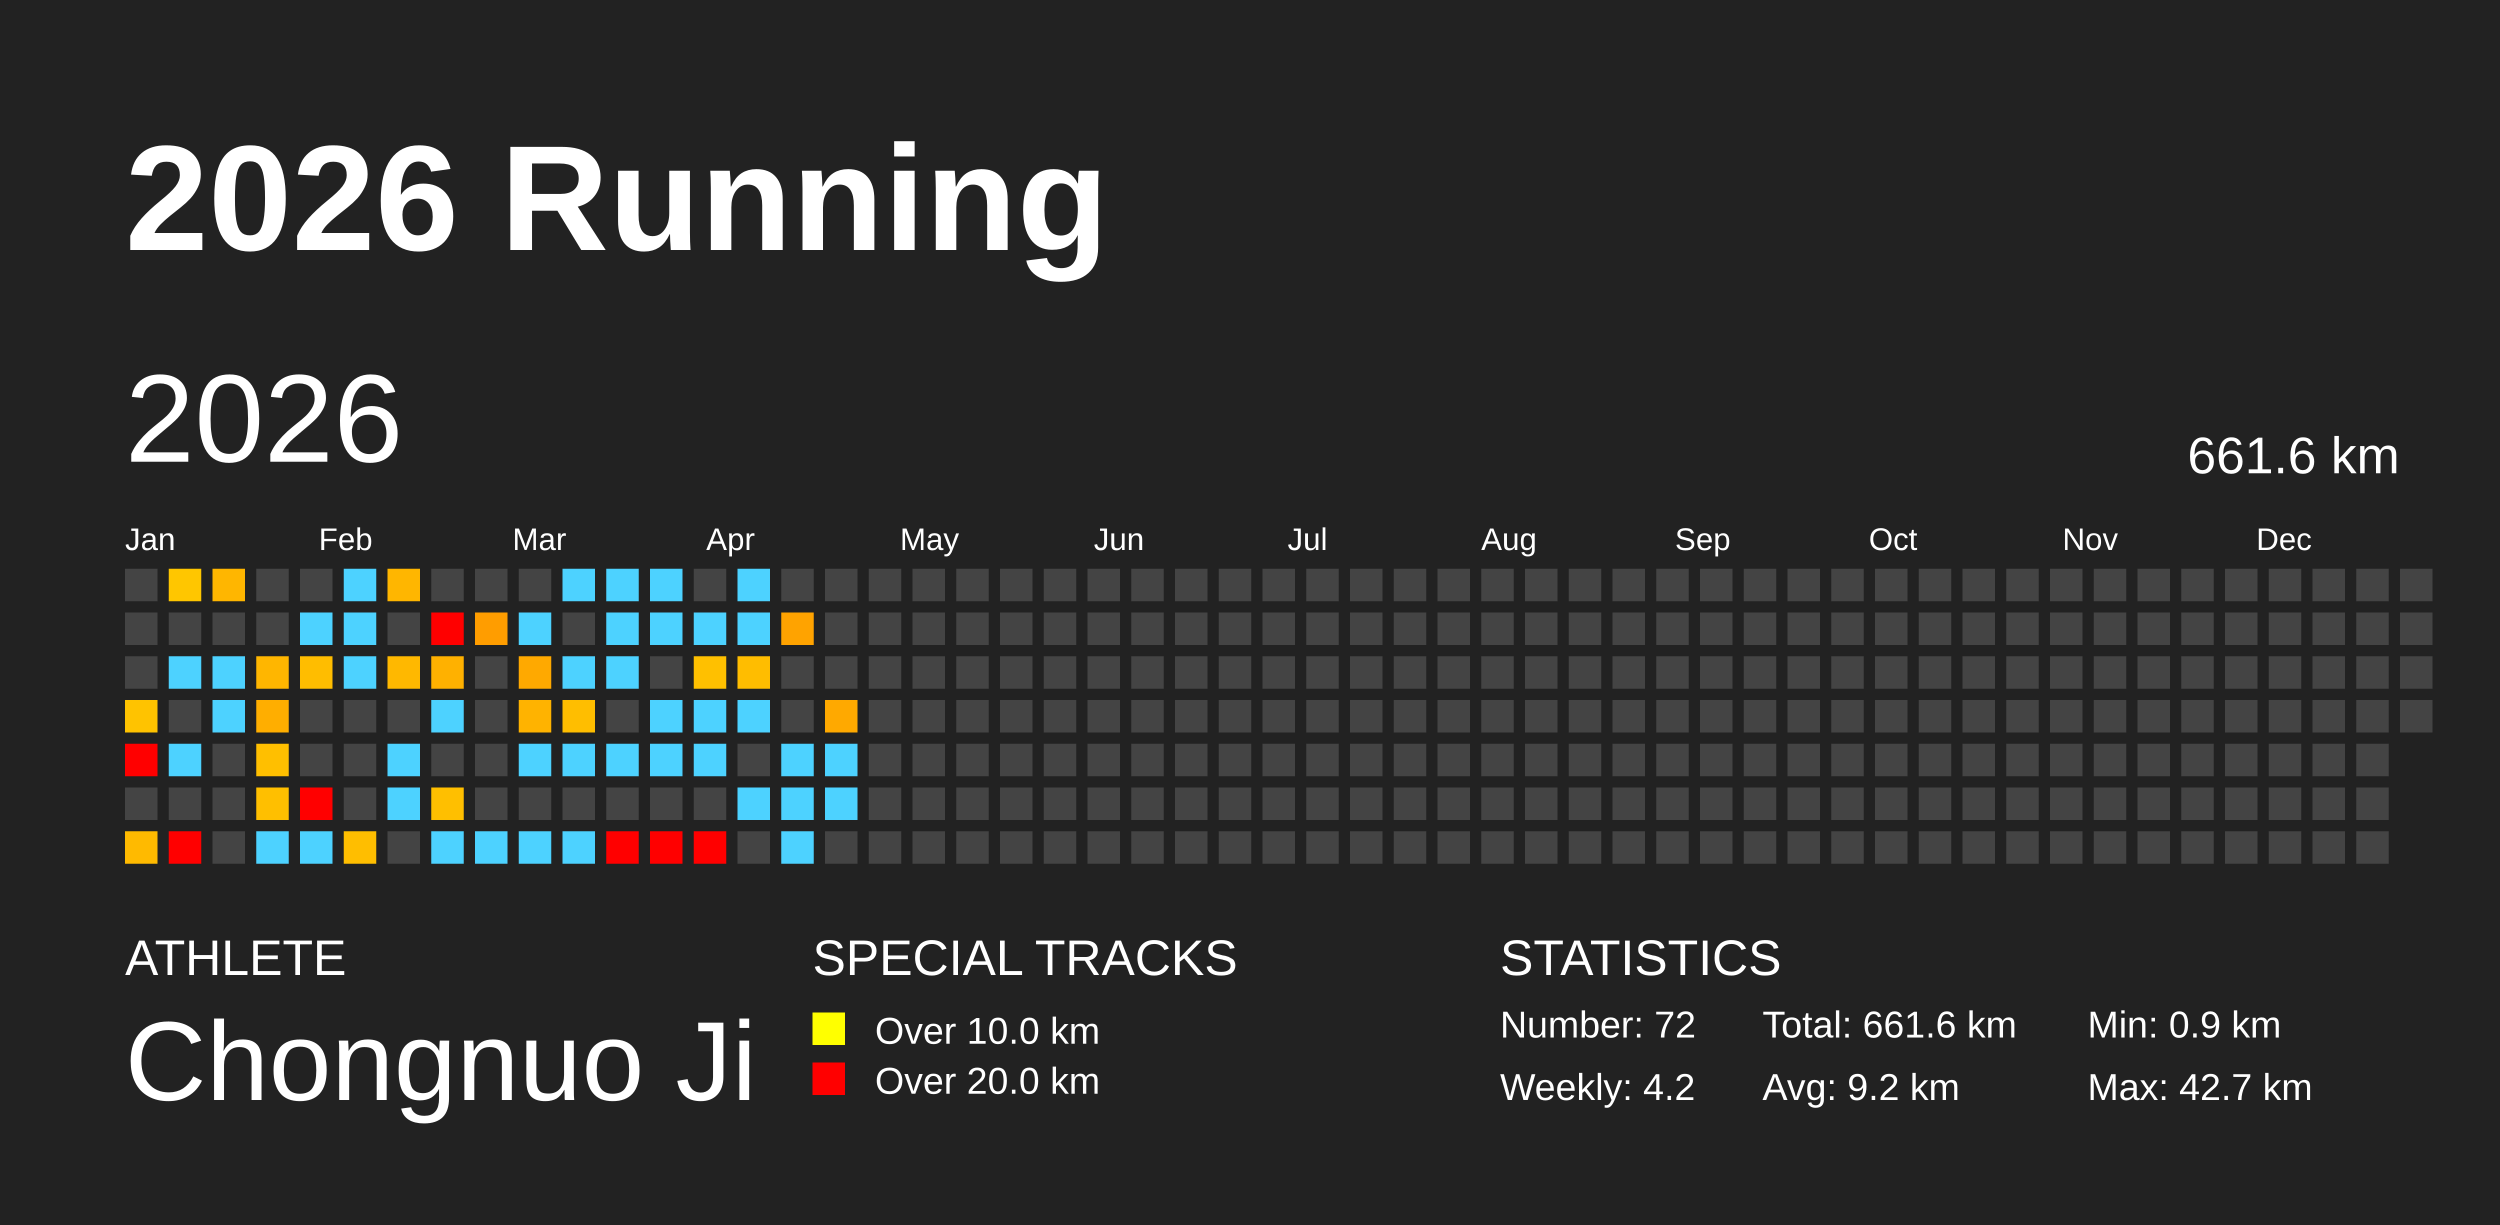
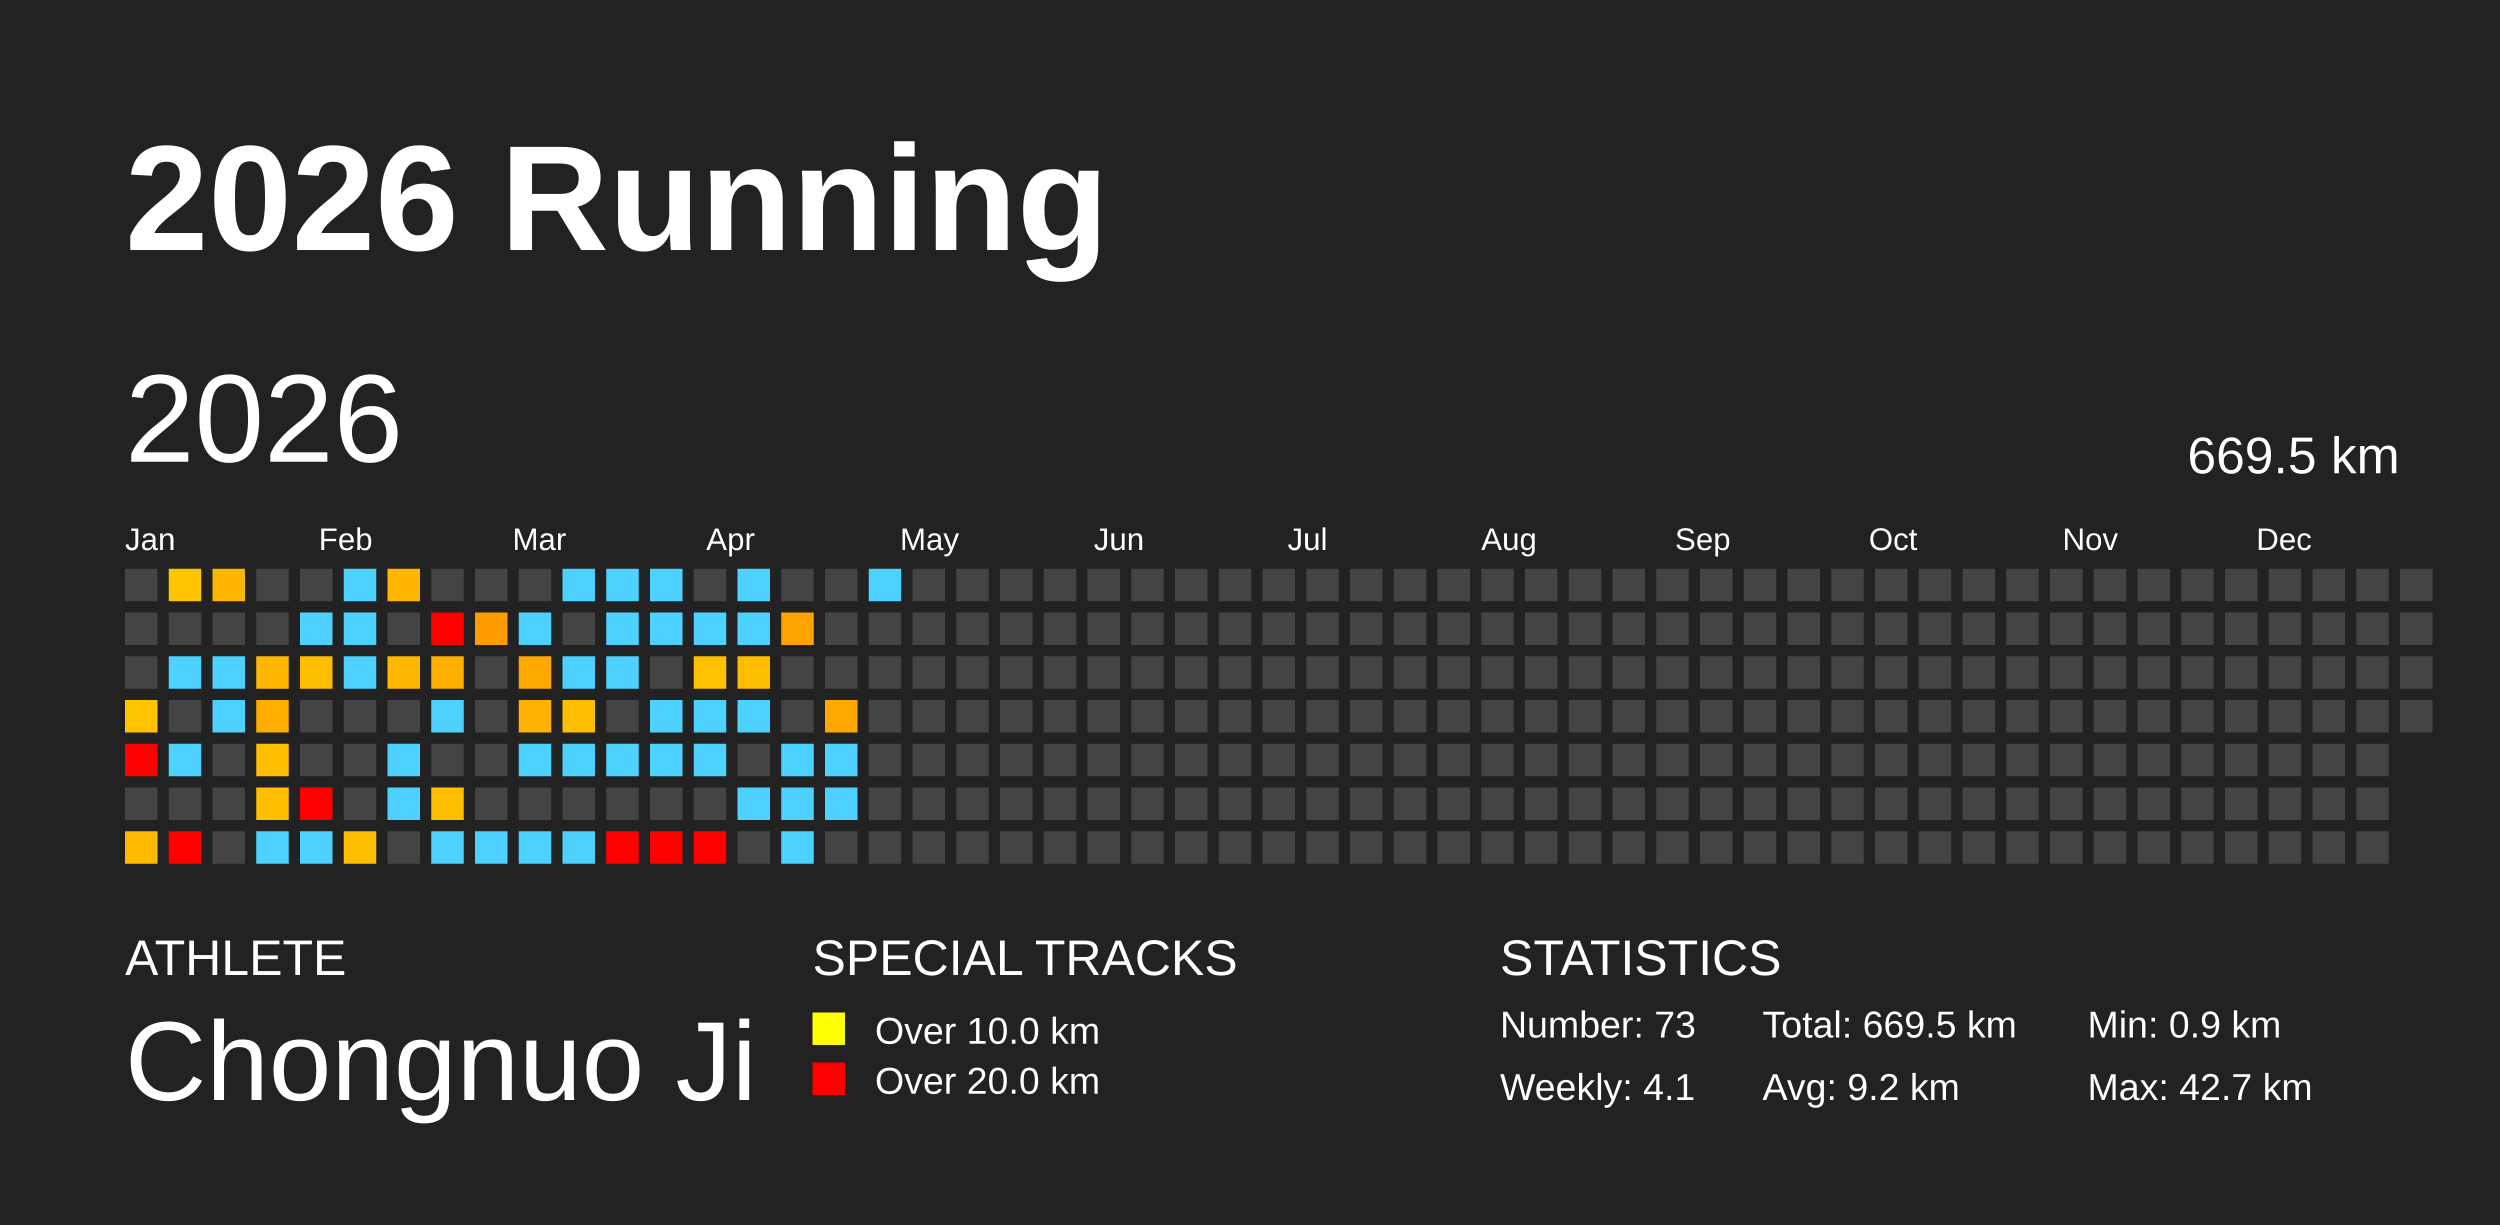
<svg xmlns="http://www.w3.org/2000/svg" baseProfile="full" height="98mm" version="1.1" viewBox="0,0,200,98" width="200mm">
  <defs />
  <rect fill="#222222" height="98" width="200" x="0" y="0" />
  <text fill="#FFFFFF" style="font-size:12px; font-family:Arial; font-weight:bold;" x="10" y="20">2026 Running</text>
  <text fill="#FFFFFF" style="font-size:4px; font-family:Arial" x="10" y="78">ATHLETE</text>
  <text fill="#FFFFFF" style="font-size:9px; font-family:Arial" x="10" y="88">Chongnuo Ji</text>
  <text fill="#FFFFFF" style="font-size:4px; font-family:Arial" x="65" y="78">SPECIAL TRACKS</text>
  <rect fill="yellow" height="2.6" width="2.6" x="65" y="81" />
  <text fill="#FFFFFF" style="font-size:3px; font-family:Arial" x="70" y="83.5">Over 10.0 km</text>
  <rect fill="red" height="2.6" width="2.6" x="65" y="85" />
  <text fill="#FFFFFF" style="font-size:3px; font-family:Arial" x="70" y="87.5">Over 20.0 km</text>
  <text fill="#FFFFFF" style="font-size:4px; font-family:Arial" x="120" y="78">STATISTICS</text>
-   <text fill="#FFFFFF" style="font-size:3px; font-family:Arial" x="120" y="83">Number: 72</text>
-   <text fill="#FFFFFF" style="font-size:3px; font-family:Arial" x="120" y="88">Weekly: 4.2</text>
-   <text fill="#FFFFFF" style="font-size:3px; font-family:Arial" x="141" y="83">Total: 661.6 km</text>
+   <text fill="#FFFFFF" style="font-size:3px; font-family:Arial" x="120" y="83">Number: 73</text>
+   <text fill="#FFFFFF" style="font-size:3px; font-family:Arial" x="120" y="88">Weekly: 4.1</text>
+   <text fill="#FFFFFF" style="font-size:3px; font-family:Arial" x="141" y="83">Total: 669.5 km</text>
  <text fill="#FFFFFF" style="font-size:3px; font-family:Arial" x="141" y="88">Avg: 9.2 km</text>
  <text fill="#FFFFFF" style="font-size:3px; font-family:Arial" x="167" y="83">Min: 0.9 km</text>
  <text fill="#FFFFFF" style="font-size:3px; font-family:Arial" x="167" y="88">Max: 42.7 km</text>
  <text dominant-baseline="hanging" fill="#FFFFFF" style="font-size:10.0px; font-family:Arial;" x="10" y="30">2026</text>
-   <text dominant-baseline="hanging" fill="#FFFFFF" style="font-size:4.125px; font-family:Arial;" x="175" y="35">661.6 km</text>
+   <text dominant-baseline="hanging" fill="#FFFFFF" style="font-size:4.125px; font-family:Arial;" x="175" y="35">669.5 km</text>
  <text fill="#FFFFFF" style="font-size:2.5px; font-family:Arial" x="10.0" y="44">Jan</text>
  <text fill="#FFFFFF" style="font-size:2.5px; font-family:Arial" x="25.5" y="44">Feb</text>
  <text fill="#FFFFFF" style="font-size:2.5px; font-family:Arial" x="41.0" y="44">Mar</text>
  <text fill="#FFFFFF" style="font-size:2.5px; font-family:Arial" x="56.5" y="44">Apr</text>
  <text fill="#FFFFFF" style="font-size:2.5px; font-family:Arial" x="72.0" y="44">May</text>
  <text fill="#FFFFFF" style="font-size:2.5px; font-family:Arial" x="87.5" y="44">Jun</text>
  <text fill="#FFFFFF" style="font-size:2.5px; font-family:Arial" x="103.0" y="44">Jul</text>
  <text fill="#FFFFFF" style="font-size:2.5px; font-family:Arial" x="118.5" y="44">Aug</text>
  <text fill="#FFFFFF" style="font-size:2.5px; font-family:Arial" x="134.0" y="44">Sep</text>
  <text fill="#FFFFFF" style="font-size:2.5px; font-family:Arial" x="149.5" y="44">Oct</text>
  <text fill="#FFFFFF" style="font-size:2.5px; font-family:Arial" x="165.0" y="44">Nov</text>
  <text fill="#FFFFFF" style="font-size:2.5px; font-family:Arial" x="180.5" y="44">Dec</text>
  <rect fill="#444444" height="2.6" width="2.6" x="10.0" y="45.5" />
  <rect fill="#444444" height="2.6" width="2.6" x="10.0" y="49.0" />
  <rect fill="#444444" height="2.6" width="2.6" x="10.0" y="52.5" />
  <rect fill="#ffc300" height="2.6" width="2.6" x="10.0" y="56.0" />
  <rect fill="red" height="2.6" width="2.6" x="10.0" y="59.5" />
  <rect fill="#444444" height="2.6" width="2.6" x="10.0" y="63.0" />
  <rect fill="#ffba00" height="2.6" width="2.6" x="10.0" y="66.5" />
  <rect fill="#ffc600" height="2.6" width="2.6" x="13.5" y="45.5" />
  <rect fill="#444444" height="2.6" width="2.6" x="13.5" y="49.0" />
  <rect fill="#4dd2ff" height="2.6" width="2.6" x="13.5" y="52.5" />
  <rect fill="#444444" height="2.6" width="2.6" x="13.5" y="56.0" />
  <rect fill="#4dd2ff" height="2.6" width="2.6" x="13.5" y="59.5" />
  <rect fill="#444444" height="2.6" width="2.6" x="13.5" y="63.0" />
  <rect fill="red" height="2.6" width="2.6" x="13.5" y="66.5" />
  <rect fill="#ffb600" height="2.6" width="2.6" x="17.0" y="45.5" />
  <rect fill="#444444" height="2.6" width="2.6" x="17.0" y="49.0" />
  <rect fill="#4dd2ff" height="2.6" width="2.6" x="17.0" y="52.5" />
  <rect fill="#4dd2ff" height="2.6" width="2.6" x="17.0" y="56.0" />
  <rect fill="#444444" height="2.6" width="2.6" x="17.0" y="59.5" />
  <rect fill="#444444" height="2.6" width="2.6" x="17.0" y="63.0" />
  <rect fill="#444444" height="2.6" width="2.6" x="17.0" y="66.5" />
  <rect fill="#444444" height="2.6" width="2.6" x="20.5" y="45.5" />
  <rect fill="#444444" height="2.6" width="2.6" x="20.5" y="49.0" />
  <rect fill="#ffb600" height="2.6" width="2.6" x="20.5" y="52.5" />
  <rect fill="#ffae00" height="2.6" width="2.6" x="20.5" y="56.0" />
  <rect fill="#ffbf00" height="2.6" width="2.6" x="20.5" y="59.5" />
  <rect fill="#ffbf00" height="2.6" width="2.6" x="20.5" y="63.0" />
  <rect fill="#4dd2ff" height="2.6" width="2.6" x="20.5" y="66.5" />
  <rect fill="#444444" height="2.6" width="2.6" x="24.0" y="45.5" />
  <rect fill="#4dd2ff" height="2.6" width="2.6" x="24.0" y="49.0" />
  <rect fill="#ffbd00" height="2.6" width="2.6" x="24.0" y="52.5" />
  <rect fill="#444444" height="2.6" width="2.6" x="24.0" y="56.0" />
  <rect fill="#444444" height="2.6" width="2.6" x="24.0" y="59.5" />
  <rect fill="red" height="2.6" width="2.6" x="24.0" y="63.0" />
  <rect fill="#4dd2ff" height="2.6" width="2.6" x="24.0" y="66.5" />
  <rect fill="#4dd2ff" height="2.6" width="2.6" x="27.5" y="45.5" />
  <rect fill="#4dd2ff" height="2.6" width="2.6" x="27.5" y="49.0" />
  <rect fill="#4dd2ff" height="2.6" width="2.6" x="27.5" y="52.5" />
  <rect fill="#444444" height="2.6" width="2.6" x="27.5" y="56.0" />
  <rect fill="#444444" height="2.6" width="2.6" x="27.5" y="59.5" />
  <rect fill="#444444" height="2.6" width="2.6" x="27.5" y="63.0" />
  <rect fill="#ffbe00" height="2.6" width="2.6" x="27.5" y="66.5" />
  <rect fill="#ffb600" height="2.6" width="2.6" x="31.0" y="45.5" />
  <rect fill="#444444" height="2.6" width="2.6" x="31.0" y="49.0" />
  <rect fill="#ffb800" height="2.6" width="2.6" x="31.0" y="52.5" />
  <rect fill="#444444" height="2.6" width="2.6" x="31.0" y="56.0" />
  <rect fill="#4dd2ff" height="2.6" width="2.6" x="31.0" y="59.5" />
  <rect fill="#4dd2ff" height="2.6" width="2.6" x="31.0" y="63.0" />
  <rect fill="#444444" height="2.6" width="2.6" x="31.0" y="66.5" />
  <rect fill="#444444" height="2.6" width="2.6" x="34.5" y="45.5" />
  <rect fill="red" height="2.6" width="2.6" x="34.5" y="49.0" />
  <rect fill="#ffb100" height="2.6" width="2.6" x="34.5" y="52.5" />
  <rect fill="#4dd2ff" height="2.6" width="2.6" x="34.5" y="56.0" />
  <rect fill="#444444" height="2.6" width="2.6" x="34.5" y="59.5" />
  <rect fill="#ffbf00" height="2.6" width="2.6" x="34.5" y="63.0" />
  <rect fill="#4dd2ff" height="2.6" width="2.6" x="34.5" y="66.5" />
  <rect fill="#444444" height="2.6" width="2.6" x="38.0" y="45.5" />
  <rect fill="#ff9d00" height="2.6" width="2.6" x="38.0" y="49.0" />
  <rect fill="#444444" height="2.6" width="2.6" x="38.0" y="52.5" />
  <rect fill="#444444" height="2.6" width="2.6" x="38.0" y="56.0" />
  <rect fill="#444444" height="2.6" width="2.6" x="38.0" y="59.5" />
  <rect fill="#444444" height="2.6" width="2.6" x="38.0" y="63.0" />
  <rect fill="#4dd2ff" height="2.6" width="2.6" x="38.0" y="66.5" />
  <rect fill="#444444" height="2.6" width="2.6" x="41.5" y="45.5" />
  <rect fill="#4dd2ff" height="2.6" width="2.6" x="41.5" y="49.0" />
  <rect fill="#ffa900" height="2.6" width="2.6" x="41.5" y="52.5" />
  <rect fill="#ffb300" height="2.6" width="2.6" x="41.5" y="56.0" />
  <rect fill="#4dd2ff" height="2.6" width="2.6" x="41.5" y="59.5" />
  <rect fill="#444444" height="2.6" width="2.6" x="41.5" y="63.0" />
  <rect fill="#4dd2ff" height="2.6" width="2.6" x="41.5" y="66.5" />
  <rect fill="#4dd2ff" height="2.6" width="2.6" x="45.0" y="45.5" />
  <rect fill="#444444" height="2.6" width="2.6" x="45.0" y="49.0" />
  <rect fill="#4dd2ff" height="2.6" width="2.6" x="45.0" y="52.5" />
  <rect fill="#ffbe00" height="2.6" width="2.6" x="45.0" y="56.0" />
  <rect fill="#4dd2ff" height="2.6" width="2.6" x="45.0" y="59.5" />
  <rect fill="#444444" height="2.6" width="2.6" x="45.0" y="63.0" />
  <rect fill="#4dd2ff" height="2.6" width="2.6" x="45.0" y="66.5" />
  <rect fill="#4dd2ff" height="2.6" width="2.6" x="48.5" y="45.5" />
  <rect fill="#4dd2ff" height="2.6" width="2.6" x="48.5" y="49.0" />
  <rect fill="#4dd2ff" height="2.6" width="2.6" x="48.5" y="52.5" />
  <rect fill="#444444" height="2.6" width="2.6" x="48.5" y="56.0" />
  <rect fill="#4dd2ff" height="2.6" width="2.6" x="48.5" y="59.5" />
  <rect fill="#444444" height="2.6" width="2.6" x="48.5" y="63.0" />
  <rect fill="red" height="2.6" width="2.6" x="48.5" y="66.5" />
  <rect fill="#4dd2ff" height="2.6" width="2.6" x="52.0" y="45.5" />
  <rect fill="#4dd2ff" height="2.6" width="2.6" x="52.0" y="49.0" />
  <rect fill="#444444" height="2.6" width="2.6" x="52.0" y="52.5" />
  <rect fill="#4dd2ff" height="2.6" width="2.6" x="52.0" y="56.0" />
  <rect fill="#4dd2ff" height="2.6" width="2.6" x="52.0" y="59.5" />
  <rect fill="#444444" height="2.6" width="2.6" x="52.0" y="63.0" />
  <rect fill="red" height="2.6" width="2.6" x="52.0" y="66.5" />
  <rect fill="#444444" height="2.6" width="2.6" x="55.5" y="45.5" />
  <rect fill="#4dd2ff" height="2.6" width="2.6" x="55.5" y="49.0" />
  <rect fill="#ffc000" height="2.6" width="2.6" x="55.5" y="52.5" />
  <rect fill="#4dd2ff" height="2.6" width="2.6" x="55.5" y="56.0" />
  <rect fill="#4dd2ff" height="2.6" width="2.6" x="55.5" y="59.5" />
  <rect fill="#444444" height="2.6" width="2.6" x="55.5" y="63.0" />
  <rect fill="red" height="2.6" width="2.6" x="55.5" y="66.5" />
  <rect fill="#4dd2ff" height="2.6" width="2.6" x="59.0" y="45.5" />
  <rect fill="#4dd2ff" height="2.6" width="2.6" x="59.0" y="49.0" />
  <rect fill="#ffbd00" height="2.6" width="2.6" x="59.0" y="52.5" />
  <rect fill="#4dd2ff" height="2.6" width="2.6" x="59.0" y="56.0" />
  <rect fill="#444444" height="2.6" width="2.6" x="59.0" y="59.5" />
  <rect fill="#4dd2ff" height="2.6" width="2.6" x="59.0" y="63.0" />
  <rect fill="#444444" height="2.6" width="2.6" x="59.0" y="66.5" />
  <rect fill="#444444" height="2.6" width="2.6" x="62.5" y="45.5" />
  <rect fill="#ffa300" height="2.6" width="2.6" x="62.5" y="49.0" />
  <rect fill="#444444" height="2.6" width="2.6" x="62.5" y="52.5" />
  <rect fill="#444444" height="2.6" width="2.6" x="62.5" y="56.0" />
  <rect fill="#4dd2ff" height="2.6" width="2.6" x="62.5" y="59.5" />
  <rect fill="#4dd2ff" height="2.6" width="2.6" x="62.5" y="63.0" />
  <rect fill="#4dd2ff" height="2.6" width="2.6" x="62.5" y="66.5" />
  <rect fill="#444444" height="2.6" width="2.6" x="66.0" y="45.5" />
  <rect fill="#444444" height="2.6" width="2.6" x="66.0" y="49.0" />
  <rect fill="#444444" height="2.6" width="2.6" x="66.0" y="52.5" />
  <rect fill="#ffa900" height="2.6" width="2.6" x="66.0" y="56.0" />
  <rect fill="#4dd2ff" height="2.6" width="2.6" x="66.0" y="59.5" />
  <rect fill="#4dd2ff" height="2.6" width="2.6" x="66.0" y="63.0" />
  <rect fill="#444444" height="2.6" width="2.6" x="66.0" y="66.5" />
-   <rect fill="#444444" height="2.6" width="2.6" x="69.5" y="45.5" />
+   <rect fill="#4dd2ff" height="2.6" width="2.6" x="69.5" y="45.5" />
  <rect fill="#444444" height="2.6" width="2.6" x="69.5" y="49.0" />
  <rect fill="#444444" height="2.6" width="2.6" x="69.5" y="52.5" />
  <rect fill="#444444" height="2.6" width="2.6" x="69.5" y="56.0" />
  <rect fill="#444444" height="2.6" width="2.6" x="69.5" y="59.5" />
  <rect fill="#444444" height="2.6" width="2.6" x="69.5" y="63.0" />
  <rect fill="#444444" height="2.6" width="2.6" x="69.5" y="66.5" />
  <rect fill="#444444" height="2.6" width="2.6" x="73.0" y="45.5" />
  <rect fill="#444444" height="2.6" width="2.6" x="73.0" y="49.0" />
  <rect fill="#444444" height="2.6" width="2.6" x="73.0" y="52.5" />
  <rect fill="#444444" height="2.6" width="2.6" x="73.0" y="56.0" />
  <rect fill="#444444" height="2.6" width="2.6" x="73.0" y="59.5" />
  <rect fill="#444444" height="2.6" width="2.6" x="73.0" y="63.0" />
  <rect fill="#444444" height="2.6" width="2.6" x="73.0" y="66.5" />
  <rect fill="#444444" height="2.6" width="2.6" x="76.5" y="45.5" />
  <rect fill="#444444" height="2.6" width="2.6" x="76.5" y="49.0" />
  <rect fill="#444444" height="2.6" width="2.6" x="76.5" y="52.5" />
  <rect fill="#444444" height="2.6" width="2.6" x="76.5" y="56.0" />
  <rect fill="#444444" height="2.6" width="2.6" x="76.5" y="59.5" />
  <rect fill="#444444" height="2.6" width="2.6" x="76.5" y="63.0" />
  <rect fill="#444444" height="2.6" width="2.6" x="76.5" y="66.5" />
  <rect fill="#444444" height="2.6" width="2.6" x="80.0" y="45.5" />
  <rect fill="#444444" height="2.6" width="2.6" x="80.0" y="49.0" />
  <rect fill="#444444" height="2.6" width="2.6" x="80.0" y="52.5" />
  <rect fill="#444444" height="2.6" width="2.6" x="80.0" y="56.0" />
  <rect fill="#444444" height="2.6" width="2.6" x="80.0" y="59.5" />
  <rect fill="#444444" height="2.6" width="2.6" x="80.0" y="63.0" />
  <rect fill="#444444" height="2.6" width="2.6" x="80.0" y="66.5" />
  <rect fill="#444444" height="2.6" width="2.6" x="83.5" y="45.5" />
  <rect fill="#444444" height="2.6" width="2.6" x="83.5" y="49.0" />
  <rect fill="#444444" height="2.6" width="2.6" x="83.5" y="52.5" />
  <rect fill="#444444" height="2.6" width="2.6" x="83.5" y="56.0" />
  <rect fill="#444444" height="2.6" width="2.6" x="83.5" y="59.5" />
  <rect fill="#444444" height="2.6" width="2.6" x="83.5" y="63.0" />
  <rect fill="#444444" height="2.6" width="2.6" x="83.5" y="66.5" />
  <rect fill="#444444" height="2.6" width="2.6" x="87.0" y="45.5" />
  <rect fill="#444444" height="2.6" width="2.6" x="87.0" y="49.0" />
  <rect fill="#444444" height="2.6" width="2.6" x="87.0" y="52.5" />
  <rect fill="#444444" height="2.6" width="2.6" x="87.0" y="56.0" />
  <rect fill="#444444" height="2.6" width="2.6" x="87.0" y="59.5" />
  <rect fill="#444444" height="2.6" width="2.6" x="87.0" y="63.0" />
  <rect fill="#444444" height="2.6" width="2.6" x="87.0" y="66.5" />
  <rect fill="#444444" height="2.6" width="2.6" x="90.5" y="45.5" />
  <rect fill="#444444" height="2.6" width="2.6" x="90.5" y="49.0" />
  <rect fill="#444444" height="2.6" width="2.6" x="90.5" y="52.5" />
  <rect fill="#444444" height="2.6" width="2.6" x="90.5" y="56.0" />
  <rect fill="#444444" height="2.6" width="2.6" x="90.5" y="59.5" />
  <rect fill="#444444" height="2.6" width="2.6" x="90.5" y="63.0" />
  <rect fill="#444444" height="2.6" width="2.6" x="90.5" y="66.5" />
  <rect fill="#444444" height="2.6" width="2.6" x="94.0" y="45.5" />
  <rect fill="#444444" height="2.6" width="2.6" x="94.0" y="49.0" />
  <rect fill="#444444" height="2.6" width="2.6" x="94.0" y="52.5" />
  <rect fill="#444444" height="2.6" width="2.6" x="94.0" y="56.0" />
  <rect fill="#444444" height="2.6" width="2.6" x="94.0" y="59.5" />
  <rect fill="#444444" height="2.6" width="2.6" x="94.0" y="63.0" />
  <rect fill="#444444" height="2.6" width="2.6" x="94.0" y="66.5" />
  <rect fill="#444444" height="2.6" width="2.6" x="97.5" y="45.5" />
  <rect fill="#444444" height="2.6" width="2.6" x="97.5" y="49.0" />
  <rect fill="#444444" height="2.6" width="2.6" x="97.5" y="52.5" />
  <rect fill="#444444" height="2.6" width="2.6" x="97.5" y="56.0" />
  <rect fill="#444444" height="2.6" width="2.6" x="97.5" y="59.5" />
  <rect fill="#444444" height="2.6" width="2.6" x="97.5" y="63.0" />
  <rect fill="#444444" height="2.6" width="2.6" x="97.5" y="66.5" />
  <rect fill="#444444" height="2.6" width="2.6" x="101.0" y="45.5" />
  <rect fill="#444444" height="2.6" width="2.6" x="101.0" y="49.0" />
  <rect fill="#444444" height="2.6" width="2.6" x="101.0" y="52.5" />
  <rect fill="#444444" height="2.6" width="2.6" x="101.0" y="56.0" />
  <rect fill="#444444" height="2.6" width="2.6" x="101.0" y="59.5" />
  <rect fill="#444444" height="2.6" width="2.6" x="101.0" y="63.0" />
  <rect fill="#444444" height="2.6" width="2.6" x="101.0" y="66.5" />
  <rect fill="#444444" height="2.6" width="2.6" x="104.5" y="45.5" />
  <rect fill="#444444" height="2.6" width="2.6" x="104.5" y="49.0" />
  <rect fill="#444444" height="2.6" width="2.6" x="104.5" y="52.5" />
  <rect fill="#444444" height="2.6" width="2.6" x="104.5" y="56.0" />
  <rect fill="#444444" height="2.6" width="2.6" x="104.5" y="59.5" />
  <rect fill="#444444" height="2.6" width="2.6" x="104.5" y="63.0" />
  <rect fill="#444444" height="2.6" width="2.6" x="104.5" y="66.5" />
  <rect fill="#444444" height="2.6" width="2.6" x="108.0" y="45.5" />
  <rect fill="#444444" height="2.6" width="2.6" x="108.0" y="49.0" />
  <rect fill="#444444" height="2.6" width="2.6" x="108.0" y="52.5" />
  <rect fill="#444444" height="2.6" width="2.6" x="108.0" y="56.0" />
  <rect fill="#444444" height="2.6" width="2.6" x="108.0" y="59.5" />
  <rect fill="#444444" height="2.6" width="2.6" x="108.0" y="63.0" />
  <rect fill="#444444" height="2.6" width="2.6" x="108.0" y="66.5" />
  <rect fill="#444444" height="2.6" width="2.6" x="111.5" y="45.5" />
  <rect fill="#444444" height="2.6" width="2.6" x="111.5" y="49.0" />
  <rect fill="#444444" height="2.6" width="2.6" x="111.5" y="52.5" />
  <rect fill="#444444" height="2.6" width="2.6" x="111.5" y="56.0" />
  <rect fill="#444444" height="2.6" width="2.6" x="111.5" y="59.5" />
  <rect fill="#444444" height="2.6" width="2.6" x="111.5" y="63.0" />
  <rect fill="#444444" height="2.6" width="2.6" x="111.5" y="66.5" />
  <rect fill="#444444" height="2.6" width="2.6" x="115.0" y="45.5" />
  <rect fill="#444444" height="2.6" width="2.6" x="115.0" y="49.0" />
  <rect fill="#444444" height="2.6" width="2.6" x="115.0" y="52.5" />
  <rect fill="#444444" height="2.6" width="2.6" x="115.0" y="56.0" />
  <rect fill="#444444" height="2.6" width="2.6" x="115.0" y="59.5" />
  <rect fill="#444444" height="2.6" width="2.6" x="115.0" y="63.0" />
  <rect fill="#444444" height="2.6" width="2.6" x="115.0" y="66.5" />
  <rect fill="#444444" height="2.6" width="2.6" x="118.5" y="45.5" />
  <rect fill="#444444" height="2.6" width="2.6" x="118.5" y="49.0" />
  <rect fill="#444444" height="2.6" width="2.6" x="118.5" y="52.5" />
  <rect fill="#444444" height="2.6" width="2.6" x="118.5" y="56.0" />
  <rect fill="#444444" height="2.6" width="2.6" x="118.5" y="59.5" />
  <rect fill="#444444" height="2.6" width="2.6" x="118.5" y="63.0" />
  <rect fill="#444444" height="2.6" width="2.6" x="118.5" y="66.5" />
  <rect fill="#444444" height="2.6" width="2.6" x="122.0" y="45.5" />
  <rect fill="#444444" height="2.6" width="2.6" x="122.0" y="49.0" />
  <rect fill="#444444" height="2.6" width="2.6" x="122.0" y="52.5" />
  <rect fill="#444444" height="2.6" width="2.6" x="122.0" y="56.0" />
  <rect fill="#444444" height="2.6" width="2.6" x="122.0" y="59.5" />
  <rect fill="#444444" height="2.6" width="2.6" x="122.0" y="63.0" />
  <rect fill="#444444" height="2.6" width="2.6" x="122.0" y="66.5" />
  <rect fill="#444444" height="2.6" width="2.6" x="125.5" y="45.5" />
  <rect fill="#444444" height="2.6" width="2.6" x="125.5" y="49.0" />
  <rect fill="#444444" height="2.6" width="2.6" x="125.5" y="52.5" />
  <rect fill="#444444" height="2.6" width="2.6" x="125.5" y="56.0" />
  <rect fill="#444444" height="2.6" width="2.6" x="125.5" y="59.5" />
  <rect fill="#444444" height="2.6" width="2.6" x="125.5" y="63.0" />
  <rect fill="#444444" height="2.6" width="2.6" x="125.5" y="66.5" />
  <rect fill="#444444" height="2.6" width="2.6" x="129.0" y="45.5" />
  <rect fill="#444444" height="2.6" width="2.6" x="129.0" y="49.0" />
  <rect fill="#444444" height="2.6" width="2.6" x="129.0" y="52.5" />
  <rect fill="#444444" height="2.6" width="2.6" x="129.0" y="56.0" />
  <rect fill="#444444" height="2.6" width="2.6" x="129.0" y="59.5" />
  <rect fill="#444444" height="2.6" width="2.6" x="129.0" y="63.0" />
  <rect fill="#444444" height="2.6" width="2.6" x="129.0" y="66.5" />
  <rect fill="#444444" height="2.6" width="2.6" x="132.5" y="45.5" />
  <rect fill="#444444" height="2.6" width="2.6" x="132.5" y="49.0" />
  <rect fill="#444444" height="2.6" width="2.6" x="132.5" y="52.5" />
  <rect fill="#444444" height="2.6" width="2.6" x="132.5" y="56.0" />
  <rect fill="#444444" height="2.6" width="2.6" x="132.5" y="59.5" />
  <rect fill="#444444" height="2.6" width="2.6" x="132.5" y="63.0" />
  <rect fill="#444444" height="2.6" width="2.6" x="132.5" y="66.5" />
  <rect fill="#444444" height="2.6" width="2.6" x="136.0" y="45.5" />
  <rect fill="#444444" height="2.6" width="2.6" x="136.0" y="49.0" />
  <rect fill="#444444" height="2.6" width="2.6" x="136.0" y="52.5" />
  <rect fill="#444444" height="2.6" width="2.6" x="136.0" y="56.0" />
  <rect fill="#444444" height="2.6" width="2.6" x="136.0" y="59.5" />
  <rect fill="#444444" height="2.6" width="2.6" x="136.0" y="63.0" />
  <rect fill="#444444" height="2.6" width="2.6" x="136.0" y="66.5" />
  <rect fill="#444444" height="2.6" width="2.6" x="139.5" y="45.5" />
  <rect fill="#444444" height="2.6" width="2.6" x="139.5" y="49.0" />
  <rect fill="#444444" height="2.6" width="2.6" x="139.5" y="52.5" />
  <rect fill="#444444" height="2.6" width="2.6" x="139.5" y="56.0" />
  <rect fill="#444444" height="2.6" width="2.6" x="139.5" y="59.5" />
  <rect fill="#444444" height="2.6" width="2.6" x="139.5" y="63.0" />
  <rect fill="#444444" height="2.6" width="2.6" x="139.5" y="66.5" />
  <rect fill="#444444" height="2.6" width="2.6" x="143.0" y="45.5" />
  <rect fill="#444444" height="2.6" width="2.6" x="143.0" y="49.0" />
  <rect fill="#444444" height="2.6" width="2.6" x="143.0" y="52.5" />
  <rect fill="#444444" height="2.6" width="2.6" x="143.0" y="56.0" />
  <rect fill="#444444" height="2.6" width="2.6" x="143.0" y="59.5" />
  <rect fill="#444444" height="2.6" width="2.6" x="143.0" y="63.0" />
  <rect fill="#444444" height="2.6" width="2.6" x="143.0" y="66.5" />
  <rect fill="#444444" height="2.6" width="2.6" x="146.5" y="45.5" />
  <rect fill="#444444" height="2.6" width="2.6" x="146.5" y="49.0" />
  <rect fill="#444444" height="2.6" width="2.6" x="146.5" y="52.5" />
  <rect fill="#444444" height="2.6" width="2.6" x="146.5" y="56.0" />
  <rect fill="#444444" height="2.6" width="2.6" x="146.5" y="59.5" />
  <rect fill="#444444" height="2.6" width="2.6" x="146.5" y="63.0" />
  <rect fill="#444444" height="2.6" width="2.6" x="146.5" y="66.5" />
  <rect fill="#444444" height="2.6" width="2.6" x="150.0" y="45.5" />
  <rect fill="#444444" height="2.6" width="2.6" x="150.0" y="49.0" />
  <rect fill="#444444" height="2.6" width="2.6" x="150.0" y="52.5" />
  <rect fill="#444444" height="2.6" width="2.6" x="150.0" y="56.0" />
  <rect fill="#444444" height="2.6" width="2.6" x="150.0" y="59.5" />
  <rect fill="#444444" height="2.6" width="2.6" x="150.0" y="63.0" />
  <rect fill="#444444" height="2.6" width="2.6" x="150.0" y="66.5" />
  <rect fill="#444444" height="2.6" width="2.6" x="153.5" y="45.5" />
  <rect fill="#444444" height="2.6" width="2.6" x="153.5" y="49.0" />
  <rect fill="#444444" height="2.6" width="2.6" x="153.5" y="52.5" />
  <rect fill="#444444" height="2.6" width="2.6" x="153.5" y="56.0" />
  <rect fill="#444444" height="2.6" width="2.6" x="153.5" y="59.5" />
  <rect fill="#444444" height="2.6" width="2.6" x="153.5" y="63.0" />
  <rect fill="#444444" height="2.6" width="2.6" x="153.5" y="66.5" />
  <rect fill="#444444" height="2.6" width="2.6" x="157.0" y="45.5" />
  <rect fill="#444444" height="2.6" width="2.6" x="157.0" y="49.0" />
  <rect fill="#444444" height="2.6" width="2.6" x="157.0" y="52.5" />
  <rect fill="#444444" height="2.6" width="2.6" x="157.0" y="56.0" />
  <rect fill="#444444" height="2.6" width="2.6" x="157.0" y="59.5" />
  <rect fill="#444444" height="2.6" width="2.6" x="157.0" y="63.0" />
  <rect fill="#444444" height="2.6" width="2.6" x="157.0" y="66.5" />
  <rect fill="#444444" height="2.6" width="2.6" x="160.5" y="45.5" />
  <rect fill="#444444" height="2.6" width="2.6" x="160.5" y="49.0" />
  <rect fill="#444444" height="2.6" width="2.6" x="160.5" y="52.5" />
  <rect fill="#444444" height="2.6" width="2.6" x="160.5" y="56.0" />
  <rect fill="#444444" height="2.6" width="2.6" x="160.5" y="59.5" />
  <rect fill="#444444" height="2.6" width="2.6" x="160.5" y="63.0" />
  <rect fill="#444444" height="2.6" width="2.6" x="160.5" y="66.5" />
  <rect fill="#444444" height="2.6" width="2.6" x="164.0" y="45.5" />
  <rect fill="#444444" height="2.6" width="2.6" x="164.0" y="49.0" />
  <rect fill="#444444" height="2.6" width="2.6" x="164.0" y="52.5" />
  <rect fill="#444444" height="2.6" width="2.6" x="164.0" y="56.0" />
  <rect fill="#444444" height="2.6" width="2.6" x="164.0" y="59.5" />
  <rect fill="#444444" height="2.6" width="2.6" x="164.0" y="63.0" />
  <rect fill="#444444" height="2.6" width="2.6" x="164.0" y="66.5" />
  <rect fill="#444444" height="2.6" width="2.6" x="167.5" y="45.5" />
  <rect fill="#444444" height="2.6" width="2.6" x="167.5" y="49.0" />
  <rect fill="#444444" height="2.6" width="2.6" x="167.5" y="52.5" />
  <rect fill="#444444" height="2.6" width="2.6" x="167.5" y="56.0" />
  <rect fill="#444444" height="2.6" width="2.6" x="167.5" y="59.5" />
  <rect fill="#444444" height="2.6" width="2.6" x="167.5" y="63.0" />
  <rect fill="#444444" height="2.6" width="2.6" x="167.5" y="66.5" />
  <rect fill="#444444" height="2.6" width="2.6" x="171.0" y="45.5" />
  <rect fill="#444444" height="2.6" width="2.6" x="171.0" y="49.0" />
  <rect fill="#444444" height="2.6" width="2.6" x="171.0" y="52.5" />
  <rect fill="#444444" height="2.6" width="2.6" x="171.0" y="56.0" />
  <rect fill="#444444" height="2.6" width="2.6" x="171.0" y="59.5" />
  <rect fill="#444444" height="2.6" width="2.6" x="171.0" y="63.0" />
  <rect fill="#444444" height="2.6" width="2.6" x="171.0" y="66.5" />
  <rect fill="#444444" height="2.6" width="2.6" x="174.5" y="45.5" />
  <rect fill="#444444" height="2.6" width="2.6" x="174.5" y="49.0" />
  <rect fill="#444444" height="2.6" width="2.6" x="174.5" y="52.5" />
  <rect fill="#444444" height="2.6" width="2.6" x="174.5" y="56.0" />
  <rect fill="#444444" height="2.6" width="2.6" x="174.5" y="59.5" />
  <rect fill="#444444" height="2.6" width="2.6" x="174.5" y="63.0" />
  <rect fill="#444444" height="2.6" width="2.6" x="174.5" y="66.5" />
  <rect fill="#444444" height="2.6" width="2.6" x="178.0" y="45.5" />
  <rect fill="#444444" height="2.6" width="2.6" x="178.0" y="49.0" />
  <rect fill="#444444" height="2.6" width="2.6" x="178.0" y="52.5" />
  <rect fill="#444444" height="2.6" width="2.6" x="178.0" y="56.0" />
  <rect fill="#444444" height="2.6" width="2.6" x="178.0" y="59.5" />
  <rect fill="#444444" height="2.6" width="2.6" x="178.0" y="63.0" />
  <rect fill="#444444" height="2.6" width="2.6" x="178.0" y="66.5" />
  <rect fill="#444444" height="2.6" width="2.6" x="181.5" y="45.5" />
  <rect fill="#444444" height="2.6" width="2.6" x="181.5" y="49.0" />
  <rect fill="#444444" height="2.6" width="2.6" x="181.5" y="52.5" />
  <rect fill="#444444" height="2.6" width="2.6" x="181.5" y="56.0" />
  <rect fill="#444444" height="2.6" width="2.6" x="181.5" y="59.5" />
  <rect fill="#444444" height="2.6" width="2.6" x="181.5" y="63.0" />
  <rect fill="#444444" height="2.6" width="2.6" x="181.5" y="66.5" />
  <rect fill="#444444" height="2.6" width="2.6" x="185.0" y="45.5" />
  <rect fill="#444444" height="2.6" width="2.6" x="185.0" y="49.0" />
  <rect fill="#444444" height="2.6" width="2.6" x="185.0" y="52.5" />
  <rect fill="#444444" height="2.6" width="2.6" x="185.0" y="56.0" />
  <rect fill="#444444" height="2.6" width="2.6" x="185.0" y="59.5" />
  <rect fill="#444444" height="2.6" width="2.6" x="185.0" y="63.0" />
  <rect fill="#444444" height="2.6" width="2.6" x="185.0" y="66.5" />
  <rect fill="#444444" height="2.6" width="2.6" x="188.5" y="45.5" />
  <rect fill="#444444" height="2.6" width="2.6" x="188.5" y="49.0" />
  <rect fill="#444444" height="2.6" width="2.6" x="188.5" y="52.5" />
  <rect fill="#444444" height="2.6" width="2.6" x="188.5" y="56.0" />
  <rect fill="#444444" height="2.6" width="2.6" x="188.5" y="59.5" />
  <rect fill="#444444" height="2.6" width="2.6" x="188.5" y="63.0" />
  <rect fill="#444444" height="2.6" width="2.6" x="188.5" y="66.5" />
  <rect fill="#444444" height="2.6" width="2.6" x="192.0" y="45.5" />
  <rect fill="#444444" height="2.6" width="2.6" x="192.0" y="49.0" />
  <rect fill="#444444" height="2.6" width="2.6" x="192.0" y="52.5" />
  <rect fill="#444444" height="2.6" width="2.6" x="192.0" y="56.0" />
</svg>
